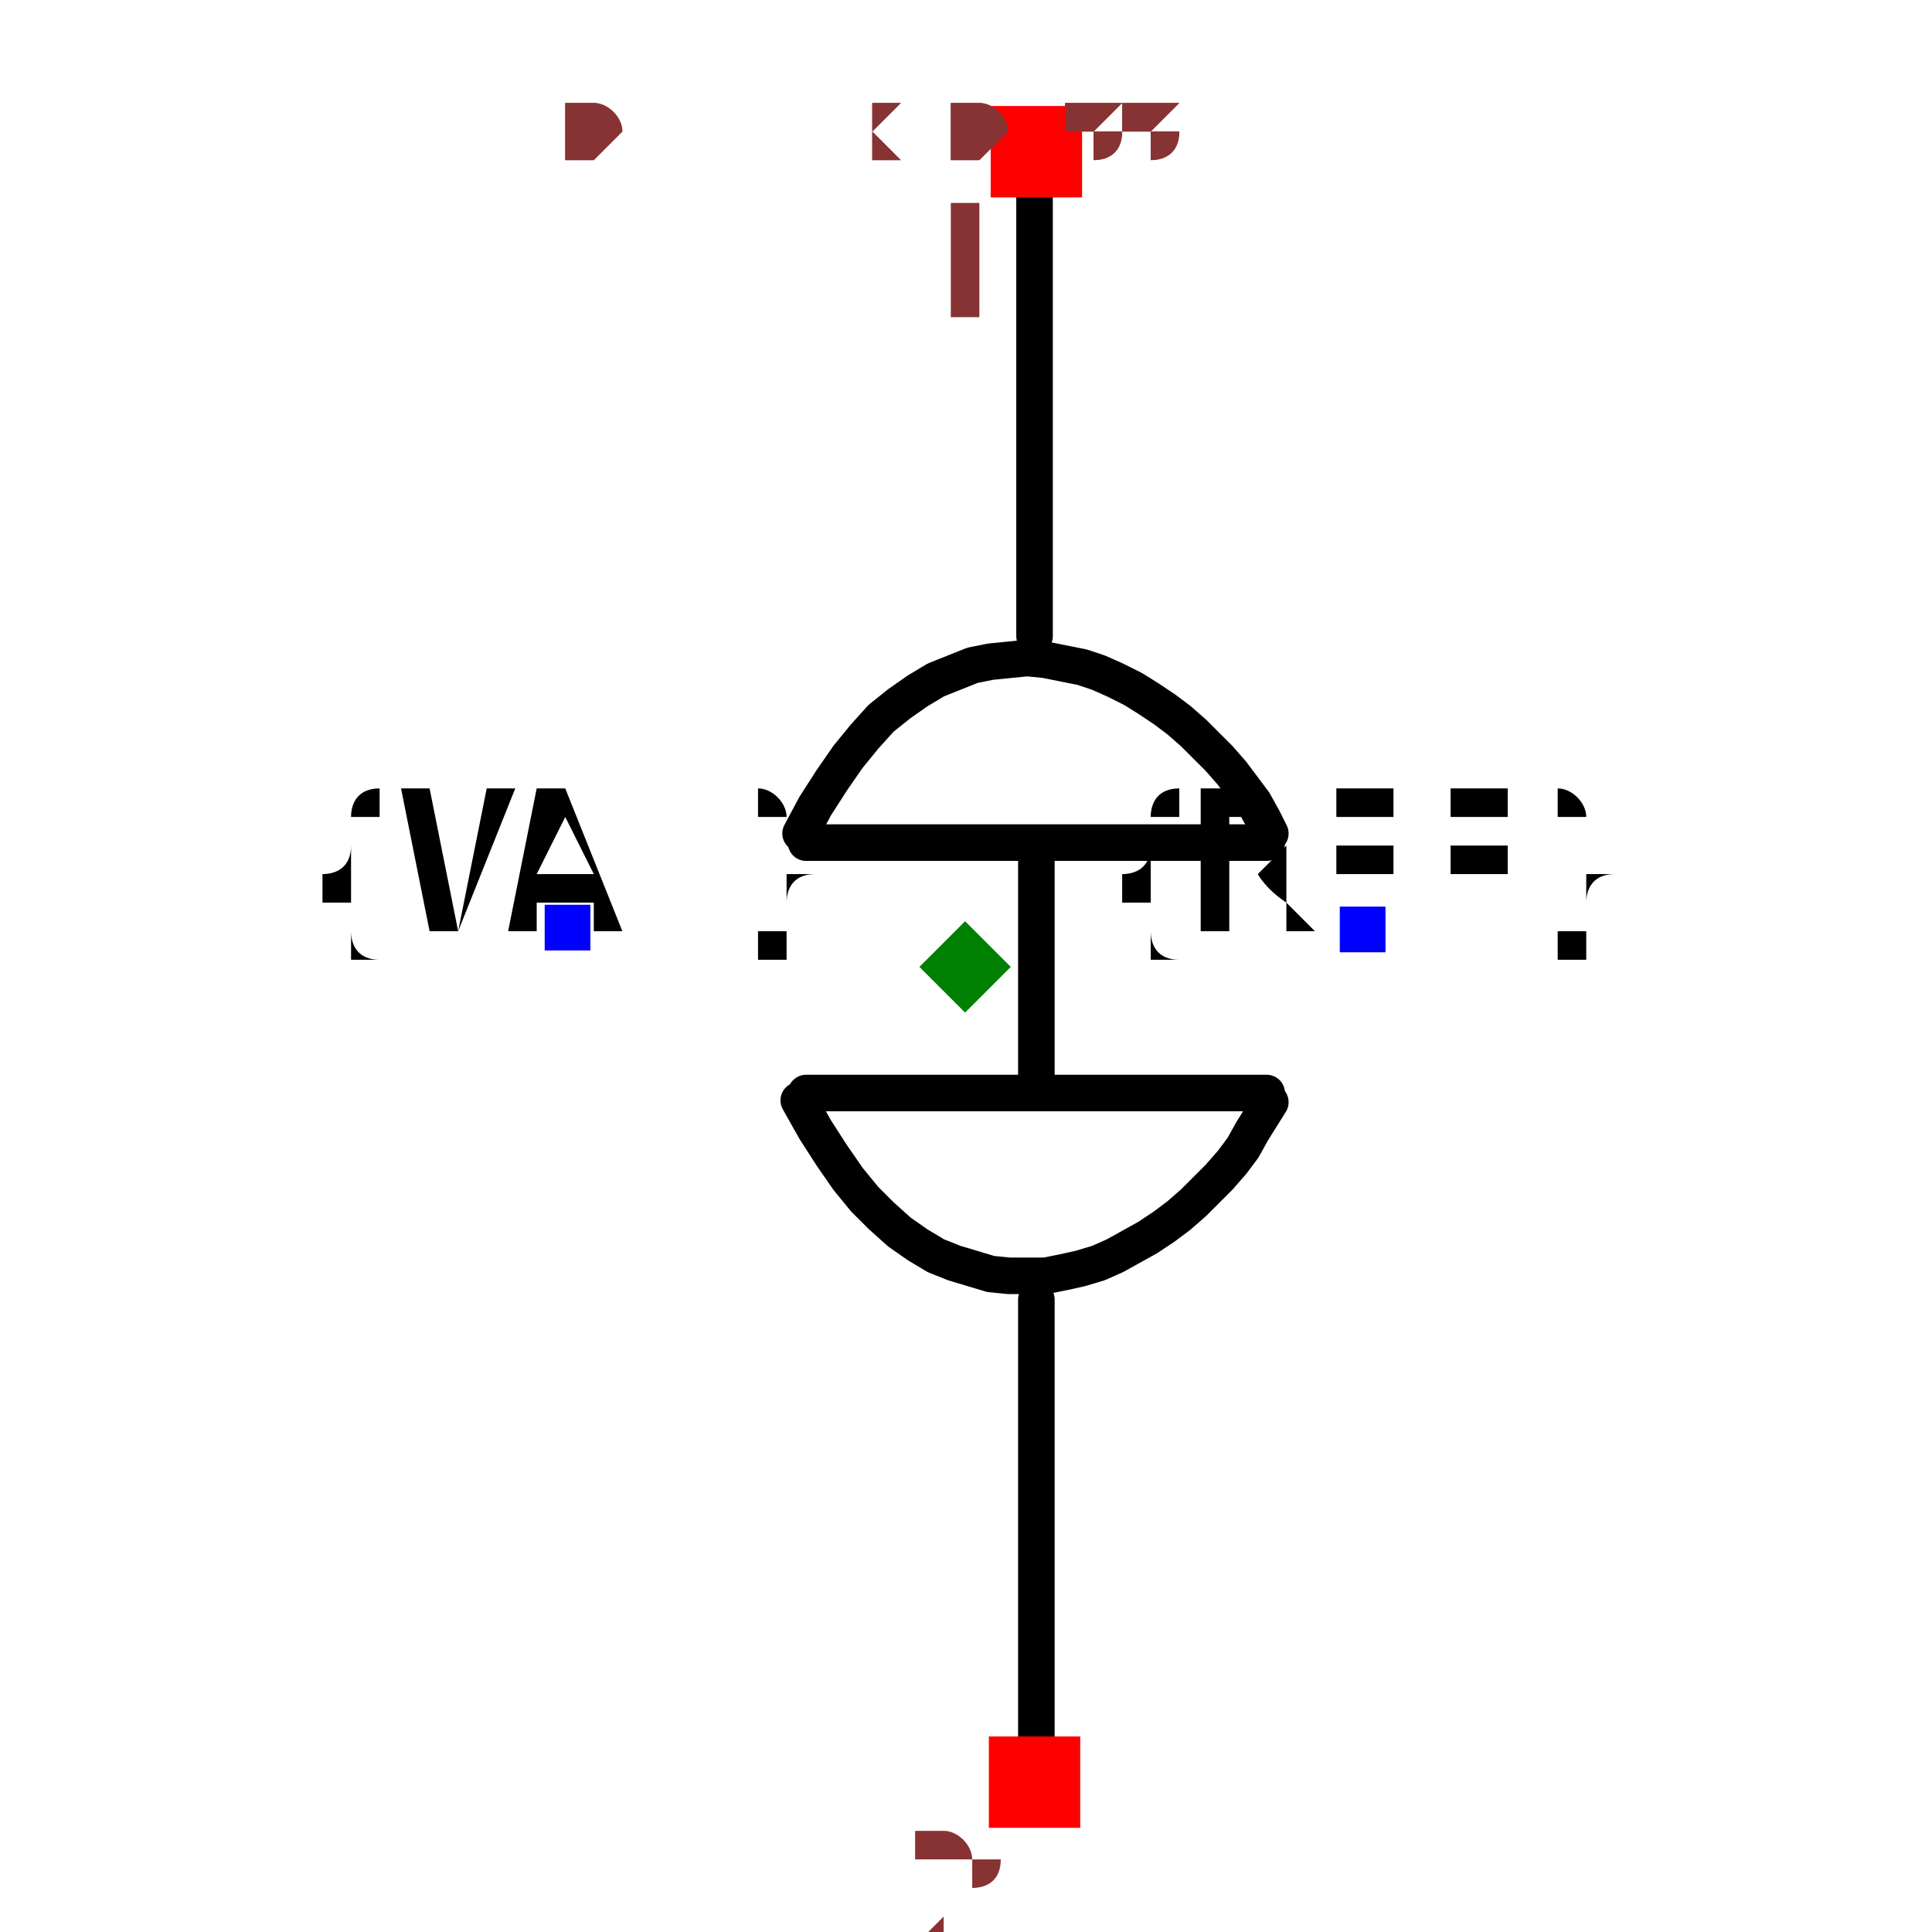
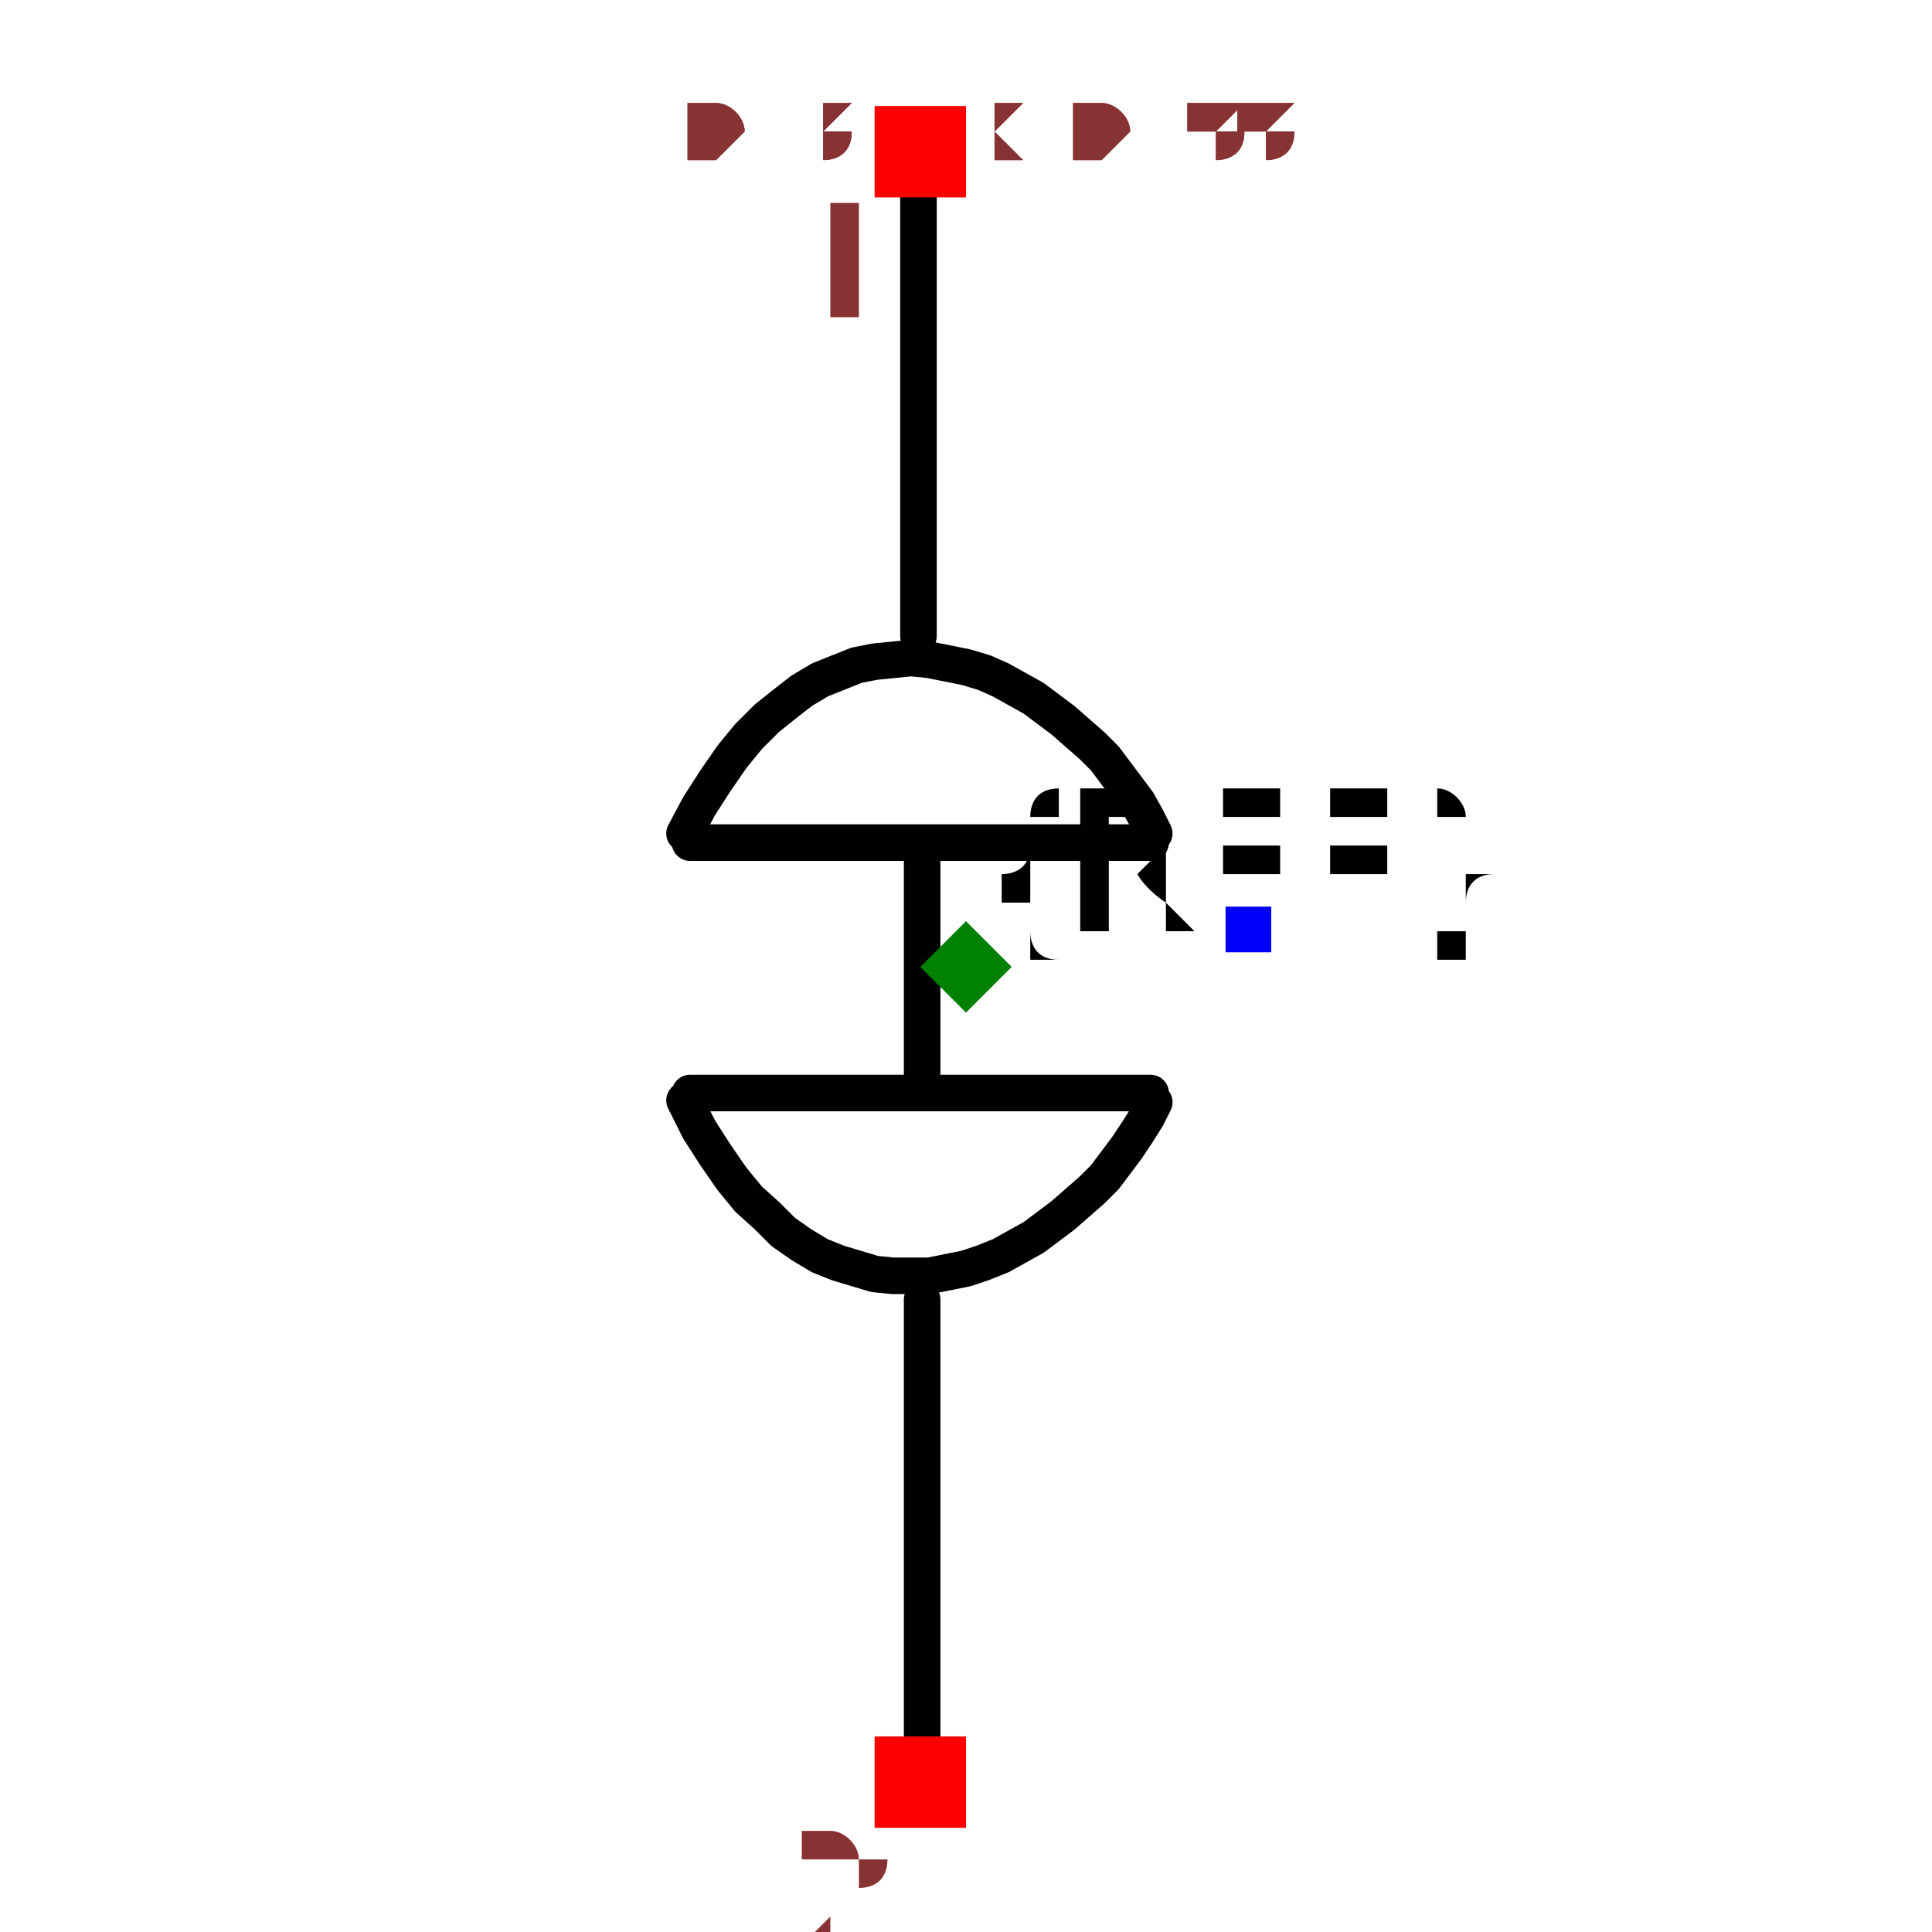
- <svg xmlns="http://www.w3.org/2000/svg" width="150" height="150" viewBox="-0.261 -0.529 0.523 1.057">
-   <path d="M0.038,-0.181 L0.038,-0.441" fill="none" stroke="black" stroke-width="0.02" stroke-linecap="round" stroke-linejoin="round" />
-   <path d="M0.039,0.44 L0.039,0.182" fill="none" stroke="black" stroke-width="0.02" stroke-linecap="round" stroke-linejoin="round" />
-   <path d="M0.039,0.067 L0.039,-0.066" fill="none" stroke="black" stroke-width="0.02" stroke-linecap="round" stroke-linejoin="round" />
-   <path d="M0.165,0.069 L-0.087,0.069" fill="black" stroke="black" stroke-width="0.02" stroke-linecap="round" stroke-linejoin="round" />
-   <path d="M0.165,-0.068 L-0.087,-0.068" fill="black" stroke="black" stroke-width="0.02" stroke-linecap="round" stroke-linejoin="round" />
-   <path d="M-0.09,-0.073 L-0.09,-0.073 L-0.082,-0.088 L-0.073,-0.102 L-0.064,-0.115 L-0.055,-0.126 L-0.046,-0.136 L-0.036,-0.144 L-0.026,-0.151 L-0.016,-0.157 L-0.006,-0.161 L0.004,-0.165 L0.014,-0.167 L0.024,-0.168 L0.034,-0.169 L0.044,-0.168 L0.054,-0.166 L0.064,-0.164 L0.073,-0.161 L0.082,-0.157 L0.092,-0.152 L0.1,-0.147 L0.109,-0.141 L0.117,-0.135 L0.125,-0.128 L0.132,-0.121 L0.139,-0.114 L0.146,-0.106 L0.152,-0.098 L0.158,-0.09 L0.163,-0.081 L0.167,-0.073 L0.167,-0.073" fill="none" stroke="black" stroke-width="0.02" stroke-linecap="round" stroke-linejoin="round" />
-   <path d="M-0.091,0.073 L-0.091,0.073 L-0.082,0.089 L-0.073,0.103 L-0.064,0.116 L-0.055,0.127 L-0.046,0.136 L-0.036,0.145 L-0.026,0.152 L-0.016,0.158 L-0.006,0.162 L0.004,0.165 L0.014,0.168 L0.024,0.169 L0.034,0.169 L0.044,0.169 L0.054,0.167 L0.063,0.165 L0.073,0.162 L0.082,0.158 L0.091,0.153 L0.1,0.148 L0.109,0.142 L0.117,0.136 L0.125,0.129 L0.132,0.122 L0.139,0.115 L0.146,0.107 L0.152,0.099 L0.157,0.09 L0.162,0.082 L0.167,0.074 L0.167,0.074" fill="none" stroke="black" stroke-width="0.02" stroke-linecap="round" stroke-linejoin="round" />
-   <text x="0.218" y="-0.021" dx="0" dy="0" text-anchor="middle" style="font: 0.1px monospace; fill: black">{REF}</text>
-   <rect x="0.205" y="-0.033" width="0.025" height="0.025" fill="blue" />
-   <text x="-0.218" y="-0.021" dx="0" dy="0" text-anchor="middle" style="font: 0.1px monospace; fill: black">{VAL}</text>
-   <rect x="-0.23" y="-0.034" width="0.025" height="0.025" fill="blue" />
-   <rect x="0.014" y="-0.471" width="0.05" height="0.05" fill="red" />
-   <text x="-0.001" y="-0.356" text-anchor="middle" style="font: 0.08px monospace; fill: #833;">1</text>
-   <rect x="0.013" y="0.421" width="0.05" height="0.05" fill="red" />
-   <text x="-0.002" y="0.536" text-anchor="middle" style="font: 0.08px monospace; fill: #833;">2</text>
-   <path d="M 0 -0.025 L 0.025 1.1102230246251565e-16 L 0 0.025 L -0.025 1.1102230246251565e-16 Z" fill="green" />
-   <text x="-0.218" y="-0.441" style="font: 0.05px monospace; fill: #833;">0.44 x 0.88</text>
-   <text x="-0.218" y="-0.441" style="font: 0.05px monospace; fill: #833;">0.44 x 0.88</text>
+ <svg xmlns="http://www.w3.org/2000/svg" width="150" height="150" viewBox="-0.185 -0.529 0.37 1.057">
+   <path d="M-0.026,-0.181 L-0.026,-0.441" fill="none" stroke="black" stroke-width="0.02" stroke-linecap="round" stroke-linejoin="round" />
+   <path d="M-0.024,0.44 L-0.024,0.182" fill="none" stroke="black" stroke-width="0.02" stroke-linecap="round" stroke-linejoin="round" />
+   <path d="M-0.024,0.067 L-0.024,-0.066" fill="none" stroke="black" stroke-width="0.02" stroke-linecap="round" stroke-linejoin="round" />
+   <path d="M0.101,0.069 L-0.151,0.069" fill="black" stroke="black" stroke-width="0.02" stroke-linecap="round" stroke-linejoin="round" />
+   <path d="M0.101,-0.068 L-0.151,-0.068" fill="black" stroke="black" stroke-width="0.02" stroke-linecap="round" stroke-linejoin="round" />
+   <path d="M-0.154,-0.073 L-0.154,-0.073 L-0.146,-0.088 L-0.137,-0.102 L-0.128,-0.115 L-0.119,-0.126 L-0.109,-0.136 L-0.099,-0.144 L-0.09,-0.151 L-0.08,-0.157 L-0.07,-0.161 L-0.06,-0.165 L-0.05,-0.167 L-0.04,-0.168 L-0.03,-0.169 L-0.02,-0.168 L-0.01,-0.166 L-0,-0.164 L0.01,-0.161 L0.019,-0.157 L0.028,-0.152 L0.037,-0.147 L0.045,-0.141 L0.053,-0.135 L0.061,-0.128 L0.069,-0.121 L0.076,-0.114 L0.082,-0.106 L0.088,-0.098 L0.094,-0.09 L0.099,-0.081 L0.103,-0.073 L0.103,-0.073" fill="none" stroke="black" stroke-width="0.02" stroke-linecap="round" stroke-linejoin="round" />
+   <path d="M-0.154,0.073 L-0.154,0.073 L-0.146,0.089 L-0.137,0.103 L-0.128,0.116 L-0.119,0.127 L-0.109,0.136 L-0.1,0.145 L-0.09,0.152 L-0.08,0.158 L-0.07,0.162 L-0.06,0.165 L-0.05,0.168 L-0.04,0.169 L-0.03,0.169 L-0.02,0.169 L-0.01,0.167 L-0,0.165 L0.009,0.162 L0.019,0.158 L0.028,0.153 L0.037,0.148 L0.045,0.142 L0.053,0.136 L0.061,0.129 L0.069,0.122 L0.076,0.115 L0.082,0.107 L0.088,0.099 L0.094,0.09 L0.099,0.082 L0.103,0.074 L0.103,0.074" fill="none" stroke="black" stroke-width="0.02" stroke-linecap="round" stroke-linejoin="round" />
+   <text x="0.154" y="-0.021" dx="0" dy="0" text-anchor="middle" style="font: 0.1px monospace; fill: black">{REF}</text>
+   <rect x="0.142" y="-0.033" width="0.025" height="0.025" fill="blue" />
+   <rect x="-0.05" y="-0.471" width="0.05" height="0.05" fill="red" />
+   <text x="-0.065" y="-0.356" text-anchor="middle" style="font: 0.08px monospace; fill: #833;">1</text>
+   <rect x="-0.05" y="0.421" width="0.05" height="0.05" fill="red" />
+   <text x="-0.065" y="0.536" text-anchor="middle" style="font: 0.08px monospace; fill: #833;">2</text>
+   <path d="M 0 -0.025 L 0.025 0 L 0 0.025 L -0.025 0 Z" fill="green" />
+   <text x="-0.154" y="-0.441" style="font: 0.05px monospace; fill: #833;">0.31 x 0.88</text>
+   <text x="-0.154" y="-0.441" style="font: 0.05px monospace; fill: #833;">0.31 x 0.88</text>
</svg>
